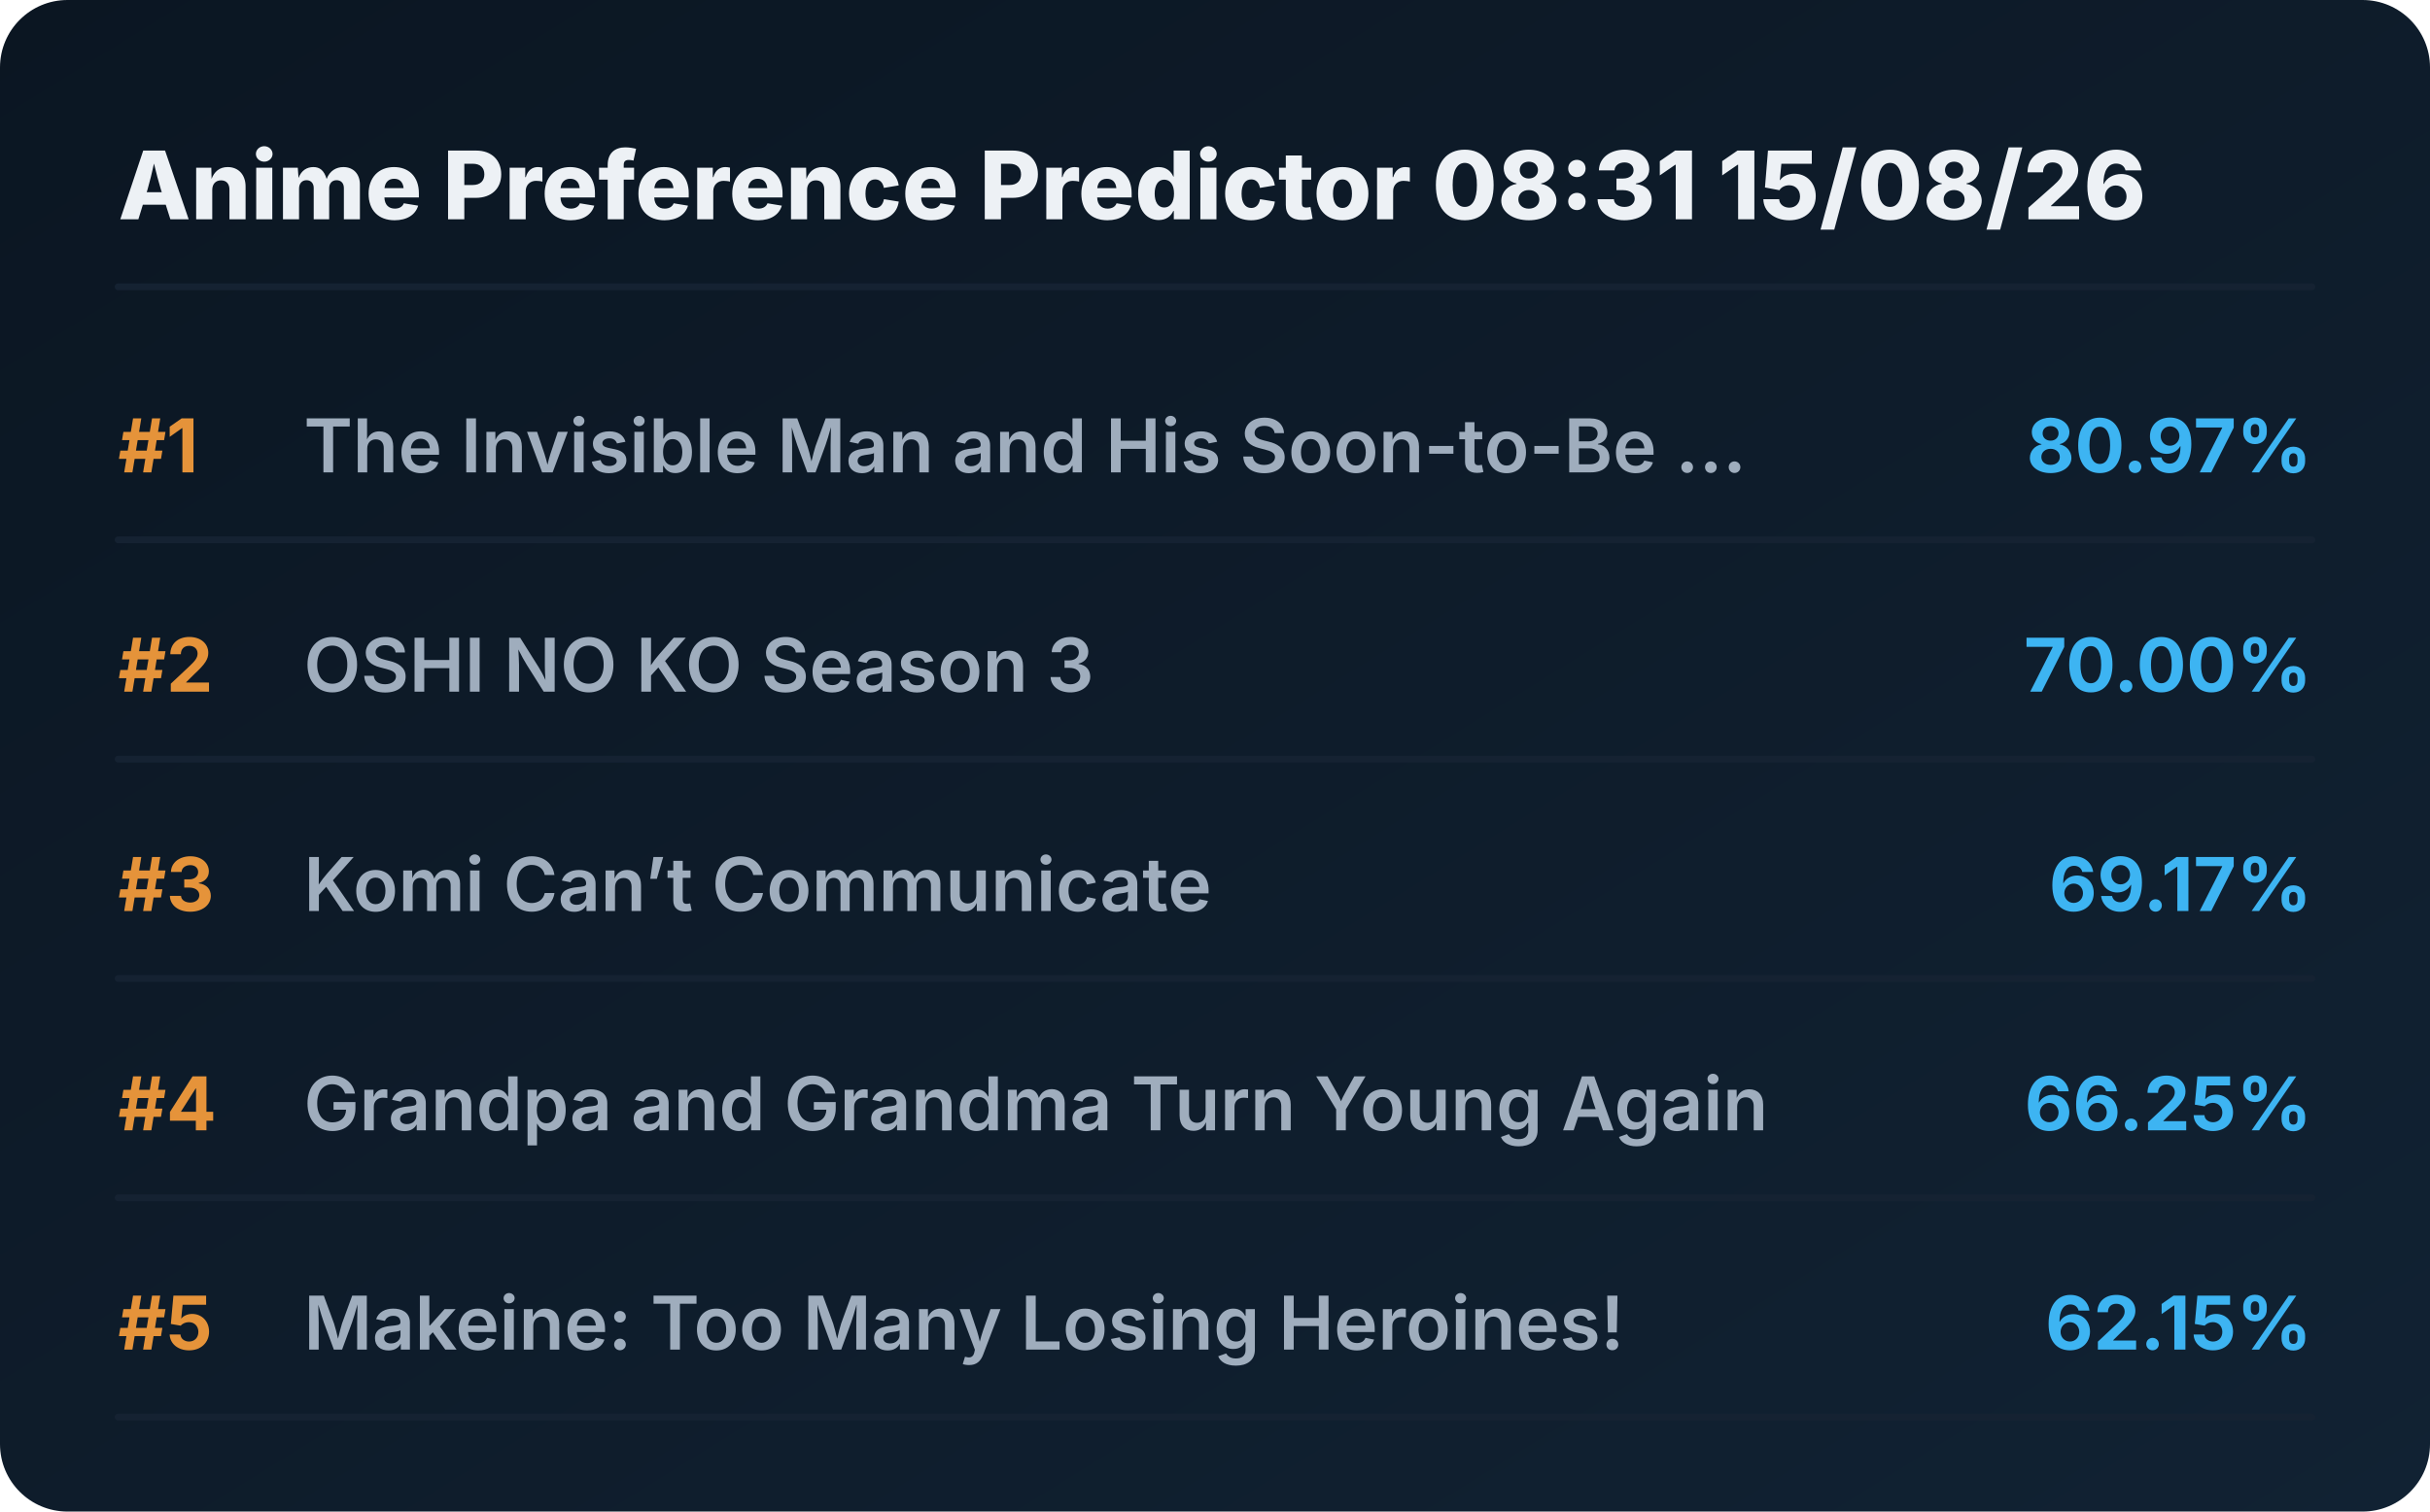
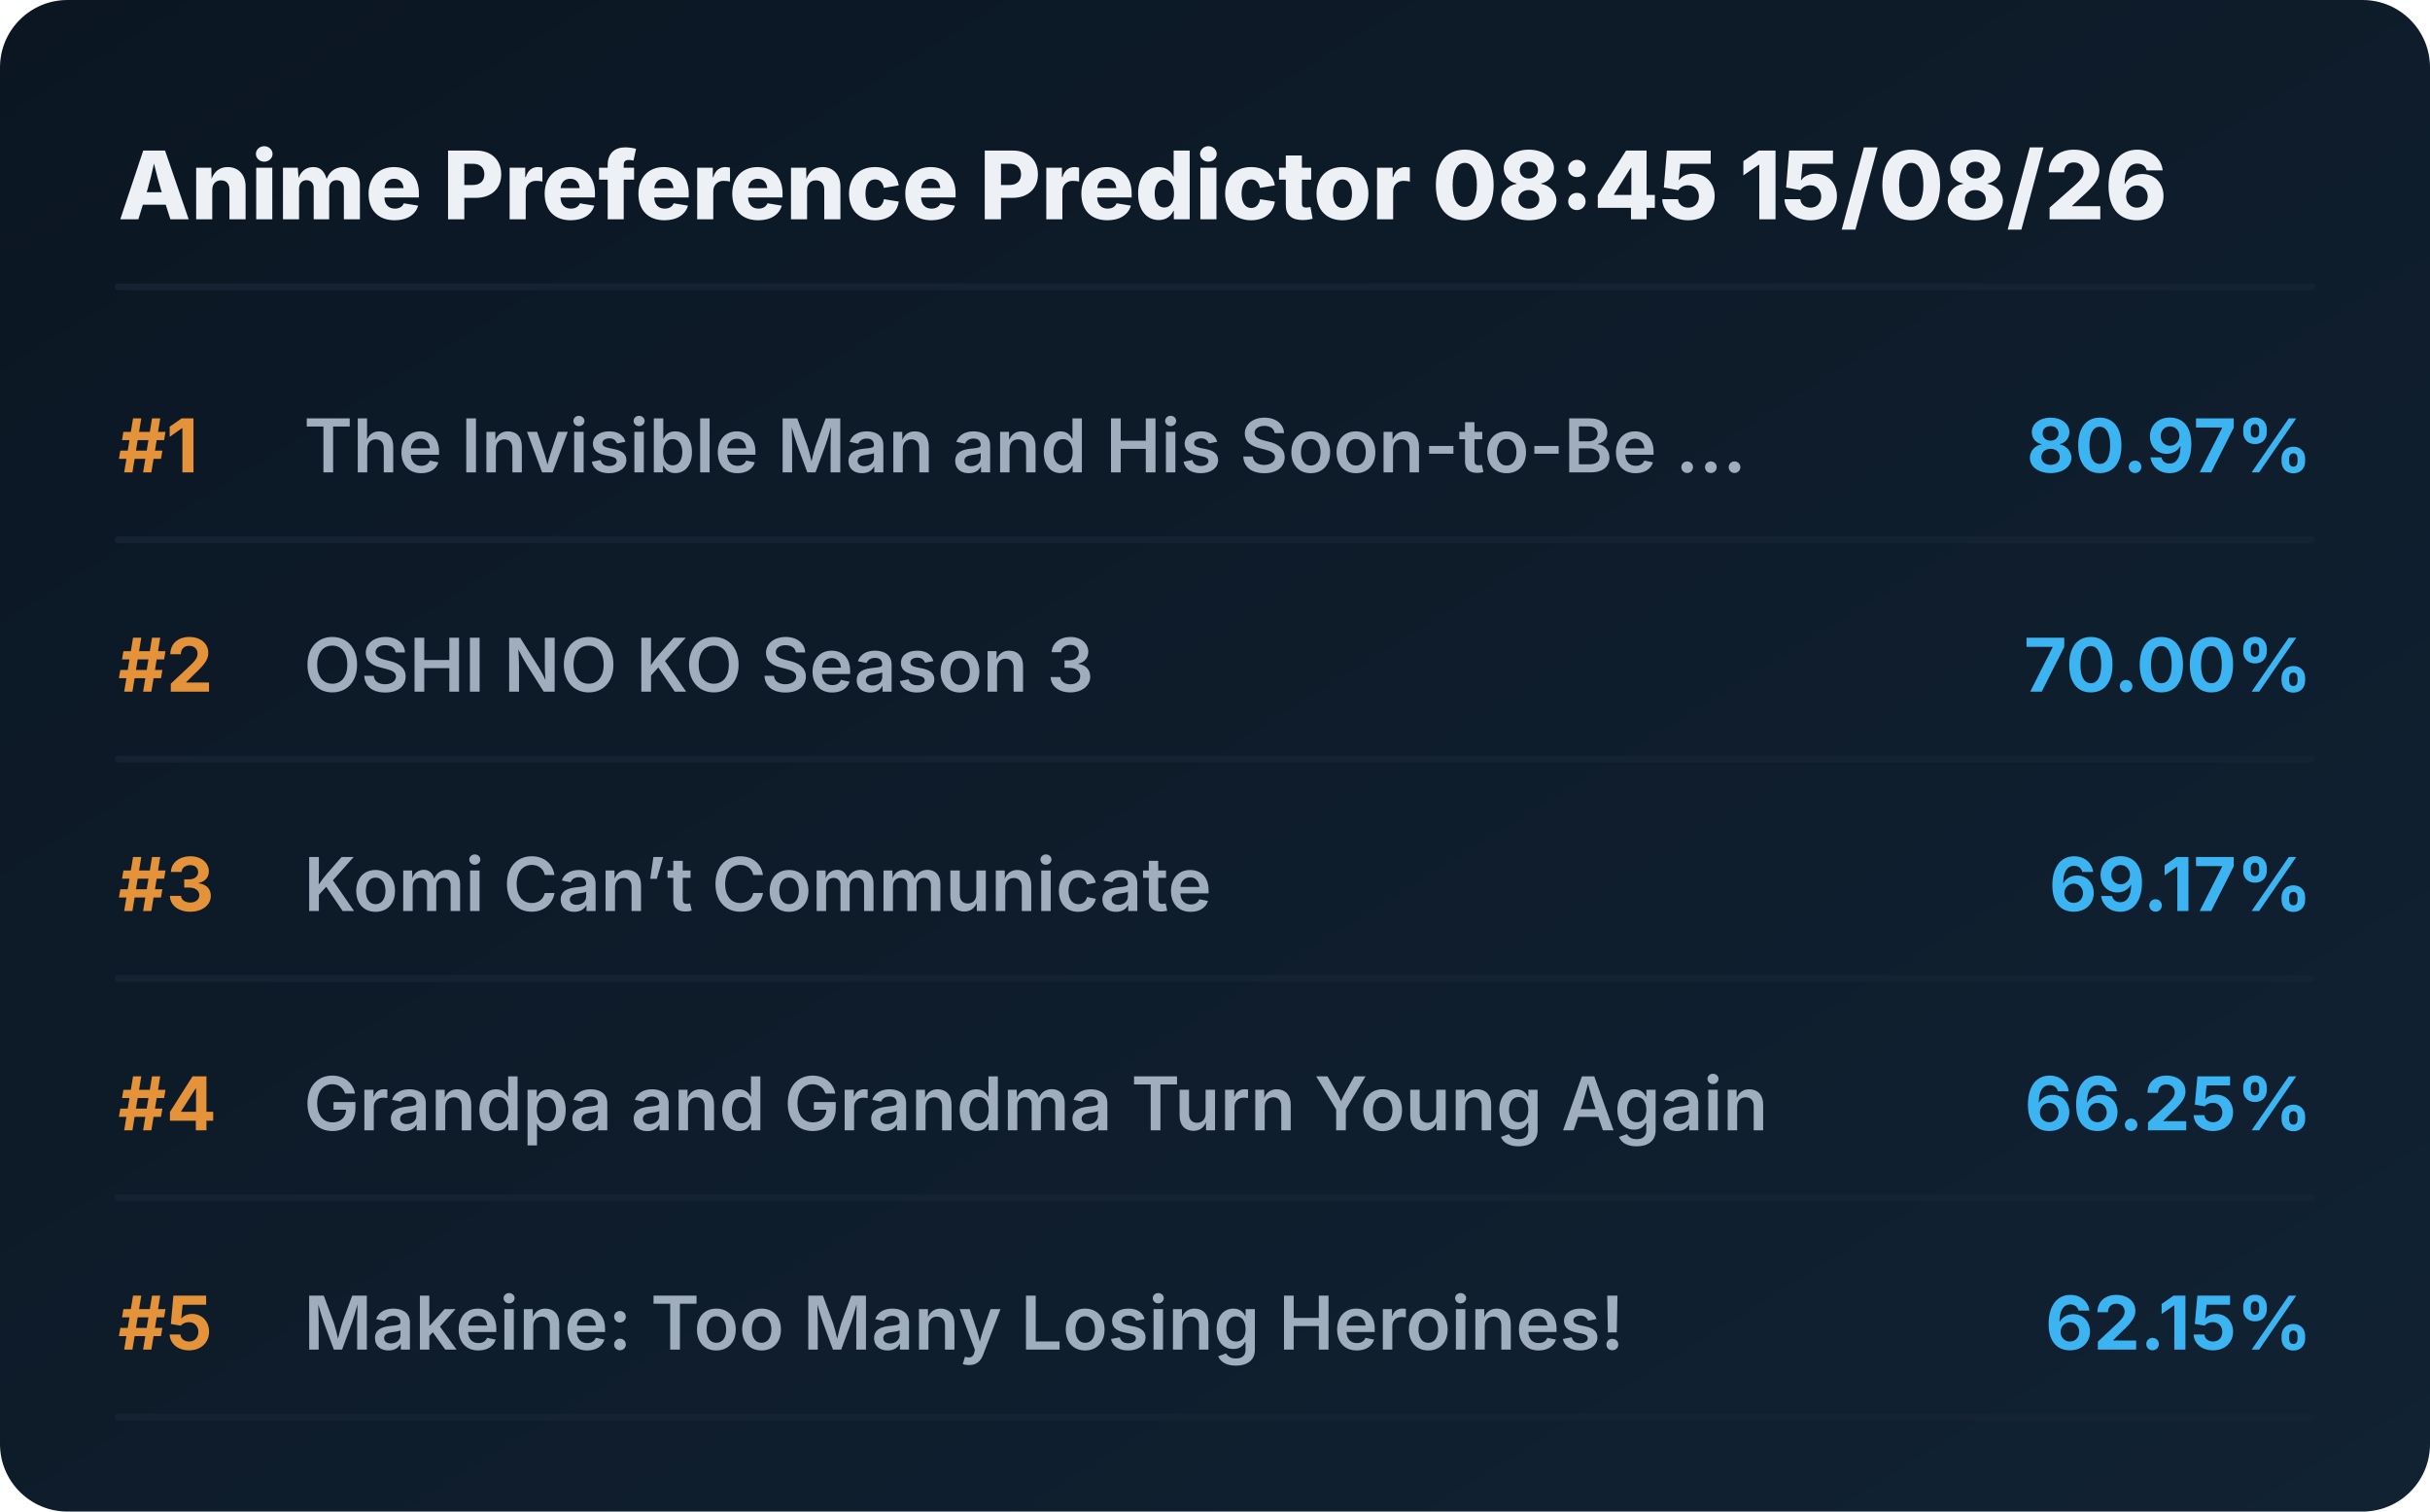
<svg xmlns="http://www.w3.org/2000/svg" viewBox="0 0 720 448" preserveAspectRatio="xMidYMid meet" style="width: 100%; height: auto; max-width: 720px;">
  <defs>
    <linearGradient id="boxGrad" x1="0%" y1="0%" x2="100%" y2="100%">
      <stop offset="0%" stop-color="#0b1622" />
      <stop offset="100%" stop-color="#112233" />
    </linearGradient>
    <clipPath id="titleClip">
      <rect x="90" y="0" width="510" height="100%" />
    </clipPath>
  </defs>
  <style>
    .bg { fill: url(#boxGrad); rx: 20px; }
    .header { font-family: 'Overpass', 'Inter', system-ui, sans-serif; font-weight: 800; font-size: 28px; fill: #edf1f5; }
    .rank { font-family: 'Overpass', 'Inter', system-ui, sans-serif; font-weight: 700; font-size: 22px; fill: #e5933a; }
    .title { font-family: 'Overpass', 'Inter', system-ui, sans-serif; font-weight: 600; font-size: 22px; fill: #9fadbd; }
    .score { font-family: 'Overpass', 'Inter', system-ui, sans-serif; font-weight: 700; font-size: 22px; fill: #3db4f2; }
    .line { stroke: #152232; stroke-width: 2; stroke-linecap: round; }
  </style>
  <rect class="bg" width="720" height="448" />
-   <text x="35" y="65" class="header">Anime Preference Predictor 08:31 15/08/26</text>
+   <text x="35" y="65" class="header">Anime Preference Predictor 08:45 15/08/26</text>
  <line x1="35" y1="85" x2="685" y2="85" class="line" />
  <g transform="translate(0, 0)">
    <text x="35" y="140" class="rank">#1</text>
    <text x="90" y="140" class="title">The Invisible Man and His Soon-to-Be ...</text>
    <text x="685" y="140" class="score" text-anchor="end">80.97%</text>
    <line x1="35" y1="160" x2="685" y2="160" class="line" />
  </g>
  <g transform="translate(0, 65)">
    <text x="35" y="140" class="rank">#2</text>
    <text x="90" y="140" class="title">OSHI NO KO Season 3</text>
    <text x="685" y="140" class="score" text-anchor="end">70.00%</text>
    <line x1="35" y1="160" x2="685" y2="160" class="line" />
  </g>
  <g transform="translate(0, 130)">
    <text x="35" y="140" class="rank">#3</text>
    <text x="90" y="140" class="title">Komi Can’t Communicate</text>
    <text x="685" y="140" class="score" text-anchor="end">69.17%</text>
    <line x1="35" y1="160" x2="685" y2="160" class="line" />
  </g>
  <g transform="translate(0, 195)">
    <text x="35" y="140" class="rank">#4</text>
    <text x="90" y="140" class="title">Grandpa and Grandma Turn Young Again</text>
    <text x="685" y="140" class="score" text-anchor="end">66.25%</text>
    <line x1="35" y1="160" x2="685" y2="160" class="line" />
  </g>
  <g transform="translate(0, 260)">
    <text x="35" y="140" class="rank">#5</text>
    <text x="90" y="140" class="title">Makeine: Too Many Losing Heroines!</text>
    <text x="685" y="140" class="score" text-anchor="end">62.15%</text>
    <line x1="35" y1="160" x2="685" y2="160" class="line" />
  </g>
</svg>
